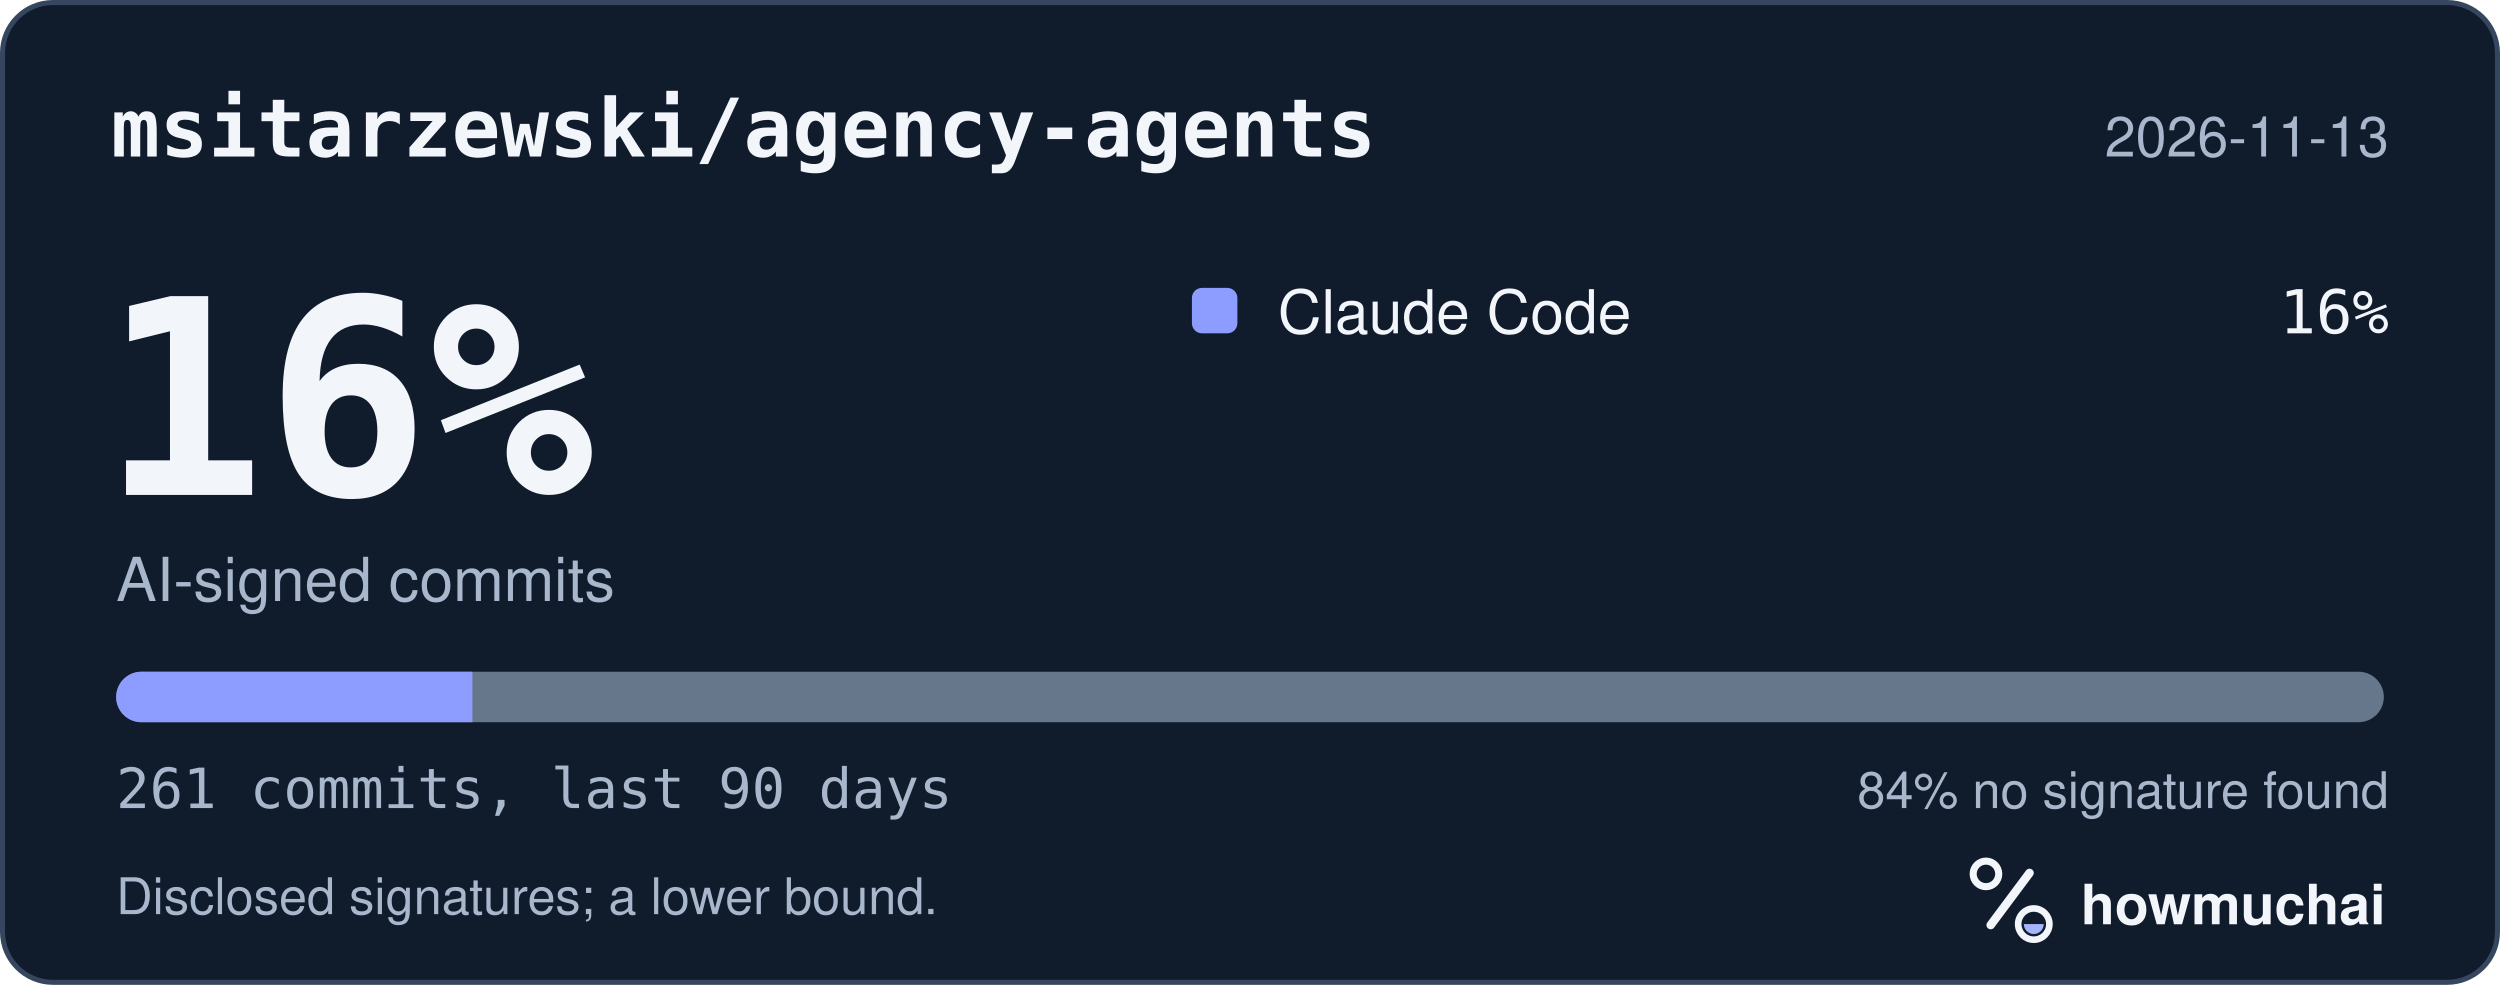
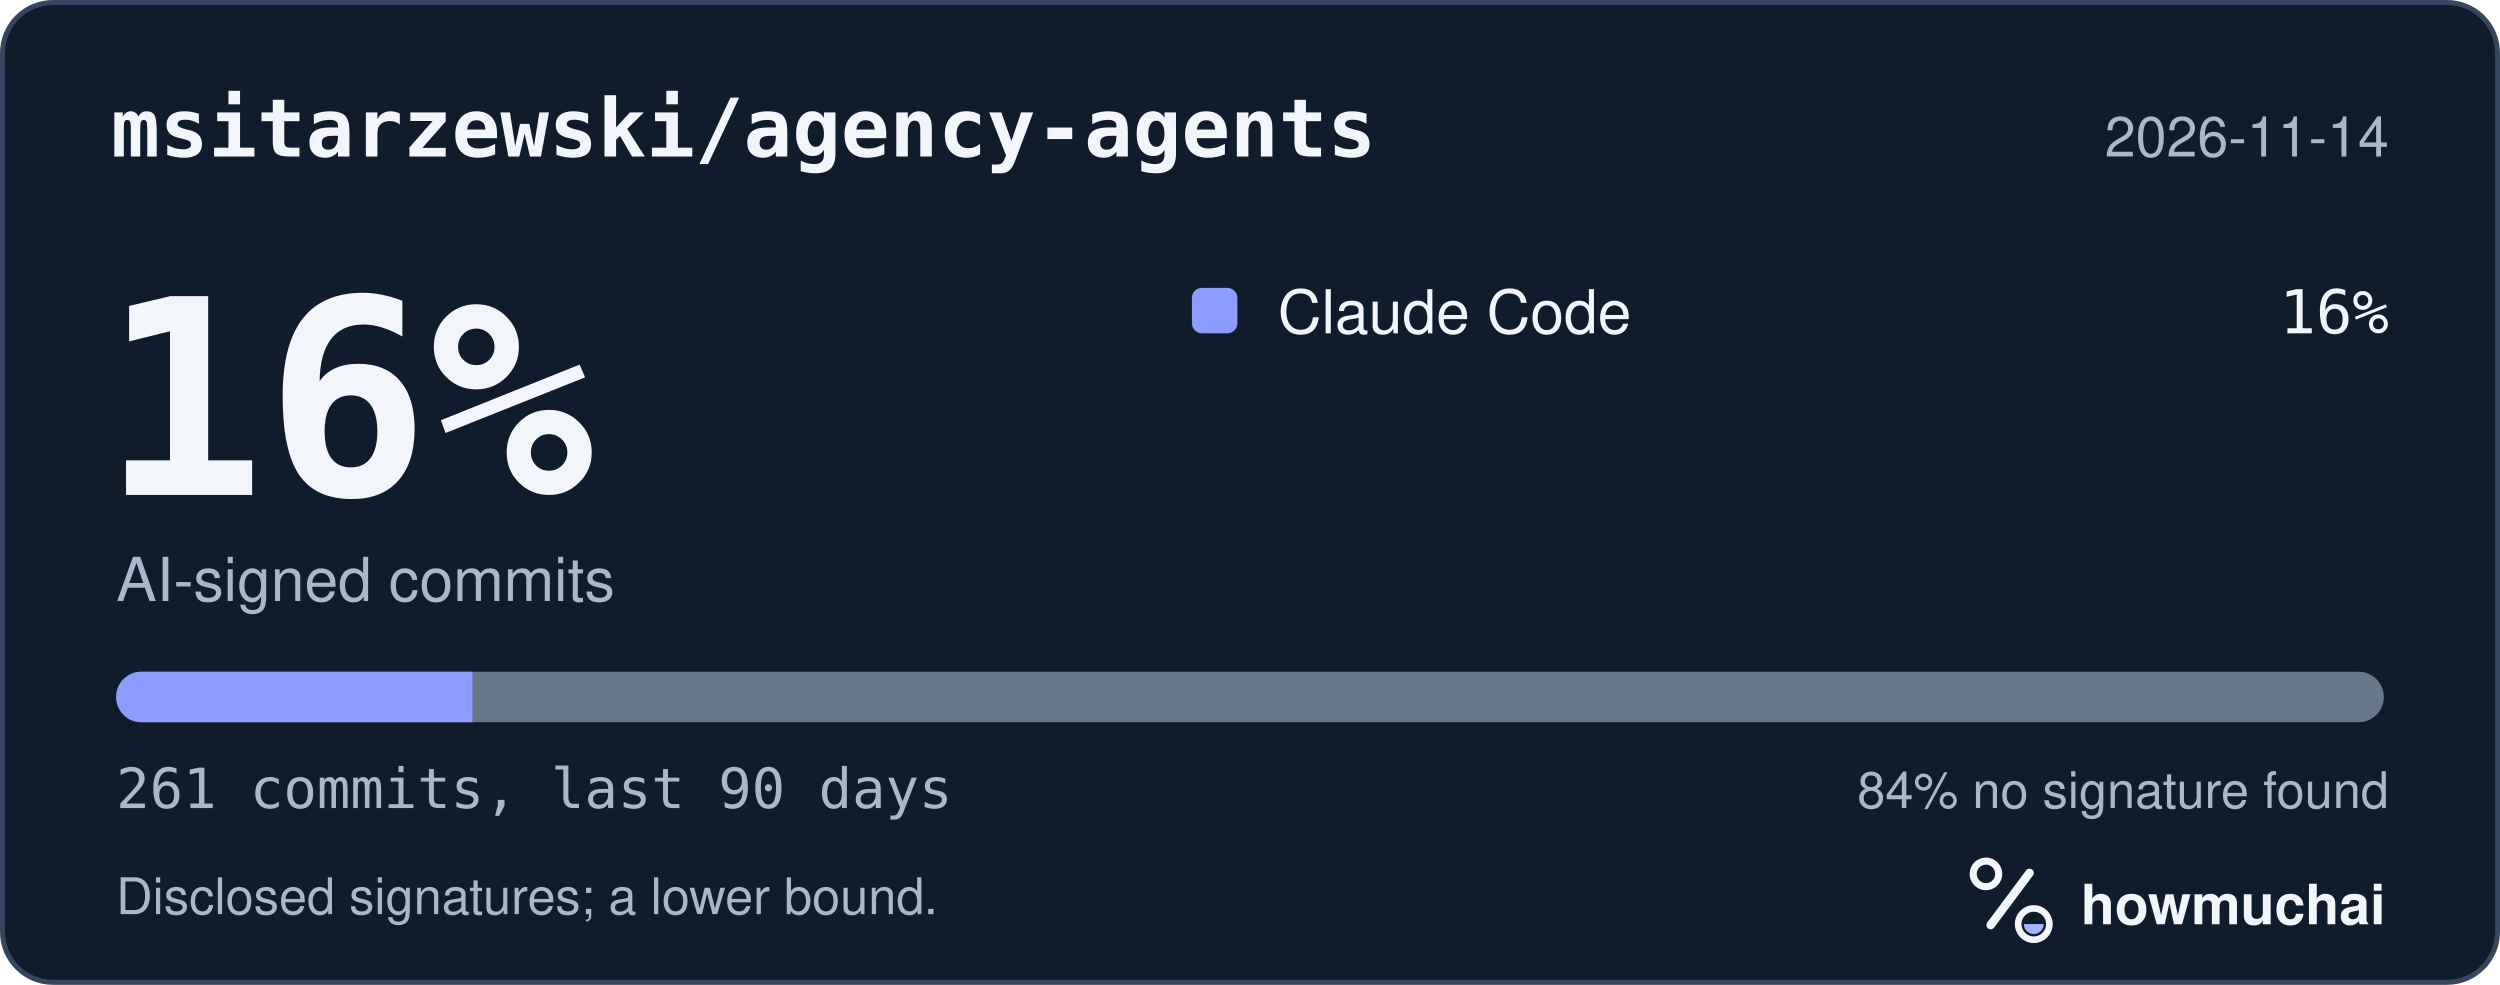
<svg xmlns="http://www.w3.org/2000/svg" width="495" height="195" viewBox="0 0 495 195" role="img" aria-labelledby="hm-t hm-d">
  <rect x="0.5" y="0.5" width="494" height="194" rx="10" fill="#101B2C" stroke="#35465E" />
  <text x="22" y="31" fill="#F2F5FA" font-family="ui-monospace, SF Mono, Menlo, Consolas, IBM Plex Mono, monospace" font-size="16" font-weight="600">msitarzewski/agency-agents</text>
-   <text x="473" y="31" fill="#A8B7CC" font-family="-apple-system, BlinkMacSystemFont, Segoe UI, Helvetica, Arial, Fira Sans, sans-serif" font-size="11" text-anchor="end">2026-11-13</text>
+   <text x="473" y="31" fill="#A8B7CC" font-family="-apple-system, BlinkMacSystemFont, Segoe UI, Helvetica, Arial, Fira Sans, sans-serif" font-size="11" text-anchor="end">2026-11-14</text>
  <text x="20" y="98" fill="#F2F5FA" font-family="ui-monospace, SF Mono, Menlo, Consolas, IBM Plex Mono, monospace" font-size="54" font-weight="700">16%</text>
  <text x="23" y="119" fill="#A8B7CC" font-family="-apple-system, BlinkMacSystemFont, Segoe UI, Helvetica, Arial, Fira Sans, sans-serif" font-size="12">AI-signed commits</text>
  <rect x="236" y="57" width="9" height="9" rx="2" fill="#8D9DFF" />
  <text x="253" y="66" fill="#F2F5FA" font-family="-apple-system, BlinkMacSystemFont, Segoe UI, Helvetica, Arial, Fira Sans, sans-serif" font-size="12">Claude Code</text>
  <text x="473" y="66" fill="#F2F5FA" font-family="ui-monospace, SF Mono, Menlo, Consolas, IBM Plex Mono, monospace" font-size="12" text-anchor="end">16%</text>
  <defs>
    <clipPath id="hm-bar">
      <rect x="23" y="133" width="449" height="10" rx="5" />
    </clipPath>
  </defs>
  <rect x="23" y="133" width="449" height="10" rx="5" fill="#66768B" />
  <g clip-path="url(#hm-bar)">
    <rect x="23.00" y="133" width="70.53" height="10" fill="#8D9DFF" />
  </g>
  <text x="23" y="160" fill="#A8B7CC" font-family="ui-monospace, SF Mono, Menlo, Consolas, IBM Plex Mono, monospace" font-size="11">261 commits, last 90 days</text>
  <text x="473" y="160" fill="#A8B7CC" font-family="-apple-system, BlinkMacSystemFont, Segoe UI, Helvetica, Arial, Fira Sans, sans-serif" font-size="10" text-anchor="end">84% no signature found</text>
  <text x="23" y="181" fill="#A8B7CC" font-family="-apple-system, BlinkMacSystemFont, Segoe UI, Helvetica, Arial, Fira Sans, sans-serif" font-size="10">Disclosed signatures; a lower bound.</text>
  <g transform="translate(386 166) scale(0.046875)">
    <circle cx="154" cy="150" r="54" fill="none" stroke="#F2F5FA" stroke-width="30" />
    <path d="M174 366 338 146" fill="none" stroke="#F2F5FA" stroke-width="36" stroke-linecap="round" />
    <circle cx="356" cy="362" r="66" fill="none" stroke="#F2F5FA" stroke-width="28" />
    <path d="M314 362a42 42 0 0 0 84 0Z" fill="#A4B5FF" />
  </g>
  <text x="412" y="183" fill="#F2F5FA" font-family="-apple-system, BlinkMacSystemFont, Segoe UI, Helvetica, Arial, Fira Sans, sans-serif" font-size="11" font-weight="650">howmuchai</text>
</svg>
